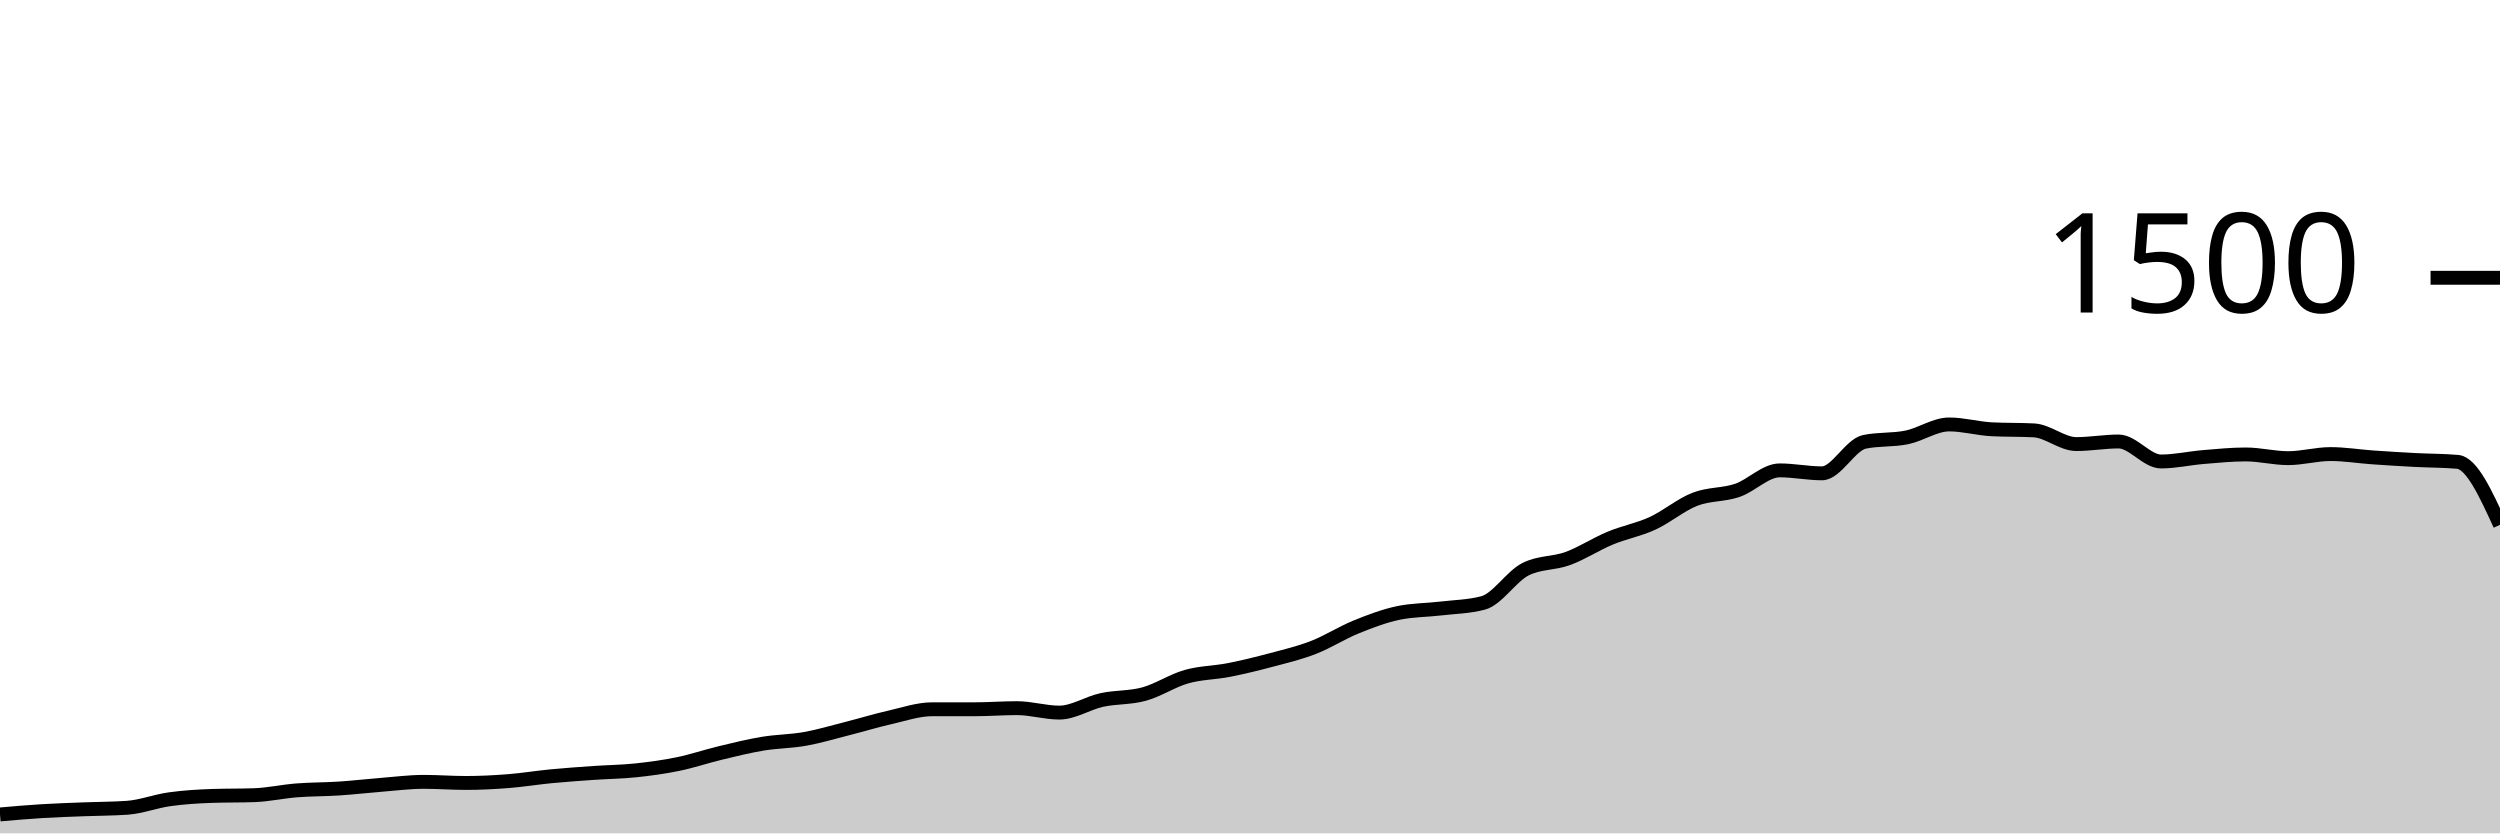
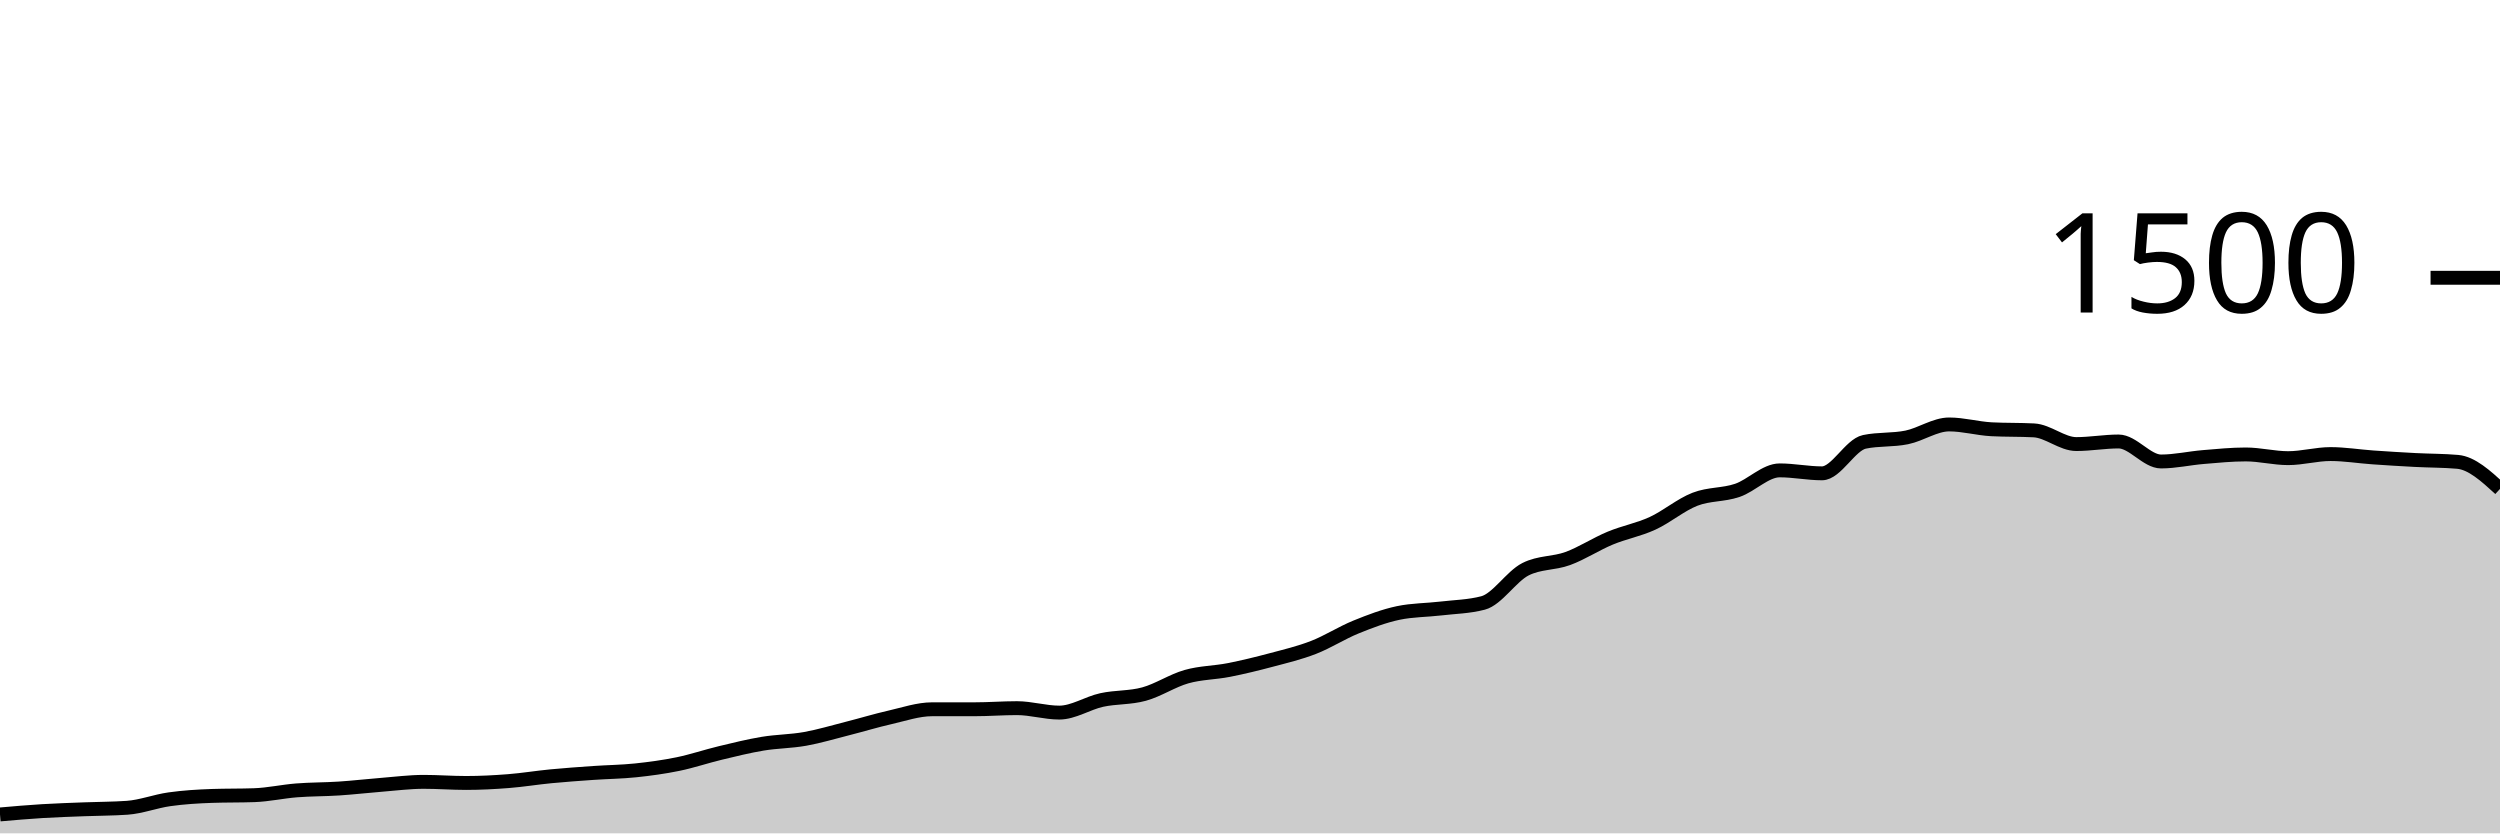
<svg xmlns="http://www.w3.org/2000/svg" viewBox="0 0 180 60">
  <g transform="translate(0,20)">
-     <path class="area" fill="rgba(0, 0, 0, 0.2)" d="M0,38.64C1.017,38.551,2.034,38.462,3.051,38.4C4.068,38.338,5.085,38.307,6.102,38.267C7.119,38.227,8.136,38.231,9.153,38.16C10.169,38.089,11.186,37.689,12.203,37.547C13.22,37.404,14.237,37.342,15.254,37.307C16.271,37.271,17.288,37.289,18.305,37.253C19.322,37.218,20.339,36.987,21.356,36.907C22.373,36.827,23.39,36.84,24.407,36.773C25.424,36.707,26.441,36.587,27.458,36.507C28.475,36.427,29.492,36.293,30.508,36.293C31.525,36.293,32.542,36.373,33.559,36.373C34.576,36.373,35.593,36.32,36.61,36.24C37.627,36.16,38.644,35.991,39.661,35.893C40.678,35.796,41.695,35.724,42.712,35.653C43.729,35.582,44.746,35.573,45.763,35.467C46.78,35.36,47.797,35.222,48.814,35.013C49.831,34.804,50.847,34.458,51.864,34.213C52.881,33.969,53.898,33.716,54.915,33.547C55.932,33.378,56.949,33.382,57.966,33.2C58.983,33.018,60,32.711,61.017,32.453C62.034,32.196,63.051,31.884,64.068,31.653C65.085,31.422,66.102,31.067,67.119,31.067C68.136,31.067,69.153,31.067,70.169,31.067C71.186,31.067,72.203,30.987,73.22,30.987C74.237,30.987,75.254,31.307,76.271,31.307C77.288,31.307,78.305,30.622,79.322,30.4C80.339,30.178,81.356,30.253,82.373,29.973C83.39,29.693,84.407,29.009,85.424,28.72C86.441,28.431,87.458,28.44,88.475,28.24C89.492,28.04,90.508,27.791,91.525,27.52C92.542,27.249,93.559,27.009,94.576,26.613C95.593,26.218,96.61,25.56,97.627,25.147C98.644,24.733,99.661,24.347,100.678,24.133C101.695,23.92,102.712,23.933,103.729,23.813C104.746,23.693,105.763,23.68,106.78,23.413C107.797,23.147,108.814,21.502,109.831,20.987C110.847,20.471,111.864,20.587,112.881,20.213C113.898,19.84,114.915,19.169,115.932,18.747C116.949,18.324,117.966,18.147,118.983,17.68C120,17.213,121.017,16.342,122.034,15.947C123.051,15.551,124.068,15.653,125.085,15.307C126.102,14.96,127.119,13.867,128.136,13.867C129.153,13.867,130.169,14.08,131.186,14.08C132.203,14.08,133.22,12.027,134.237,11.813C135.254,11.6,136.271,11.702,137.288,11.493C138.305,11.284,139.322,10.56,140.339,10.56C141.356,10.56,142.373,10.853,143.39,10.907C144.407,10.96,145.424,10.933,146.441,10.987C147.458,11.04,148.475,11.973,149.492,11.973C150.508,11.973,151.525,11.787,152.542,11.787C153.559,11.787,154.576,13.227,155.593,13.227C156.61,13.227,157.627,12.991,158.644,12.907C159.661,12.822,160.678,12.72,161.695,12.72C162.712,12.72,163.729,12.987,164.746,12.987C165.763,12.987,166.78,12.693,167.797,12.693C168.814,12.693,169.831,12.862,170.847,12.933C171.864,13.004,172.881,13.067,173.898,13.12C174.915,13.173,175.932,13.164,176.949,13.253C177.966,13.342,178.983,15.564,180,17.787L180,40C178.983,40,177.966,40,176.949,40C175.932,40,174.915,40,173.898,40C172.881,40,171.864,40,170.847,40C169.831,40,168.814,40,167.797,40C166.78,40,165.763,40,164.746,40C163.729,40,162.712,40,161.695,40C160.678,40,159.661,40,158.644,40C157.627,40,156.61,40,155.593,40C154.576,40,153.559,40,152.542,40C151.525,40,150.508,40,149.492,40C148.475,40,147.458,40,146.441,40C145.424,40,144.407,40,143.39,40C142.373,40,141.356,40,140.339,40C139.322,40,138.305,40,137.288,40C136.271,40,135.254,40,134.237,40C133.22,40,132.203,40,131.186,40C130.169,40,129.153,40,128.136,40C127.119,40,126.102,40,125.085,40C124.068,40,123.051,40,122.034,40C121.017,40,120,40,118.983,40C117.966,40,116.949,40,115.932,40C114.915,40,113.898,40,112.881,40C111.864,40,110.847,40,109.831,40C108.814,40,107.797,40,106.78,40C105.763,40,104.746,40,103.729,40C102.712,40,101.695,40,100.678,40C99.661,40,98.644,40,97.627,40C96.61,40,95.593,40,94.576,40C93.559,40,92.542,40,91.525,40C90.508,40,89.492,40,88.475,40C87.458,40,86.441,40,85.424,40C84.407,40,83.39,40,82.373,40C81.356,40,80.339,40,79.322,40C78.305,40,77.288,40,76.271,40C75.254,40,74.237,40,73.22,40C72.203,40,71.186,40,70.169,40C69.153,40,68.136,40,67.119,40C66.102,40,65.085,40,64.068,40C63.051,40,62.034,40,61.017,40C60,40,58.983,40,57.966,40C56.949,40,55.932,40,54.915,40C53.898,40,52.881,40,51.864,40C50.847,40,49.831,40,48.814,40C47.797,40,46.78,40,45.763,40C44.746,40,43.729,40,42.712,40C41.695,40,40.678,40,39.661,40C38.644,40,37.627,40,36.61,40C35.593,40,34.576,40,33.559,40C32.542,40,31.525,40,30.508,40C29.492,40,28.475,40,27.458,40C26.441,40,25.424,40,24.407,40C23.39,40,22.373,40,21.356,40C20.339,40,19.322,40,18.305,40C17.288,40,16.271,40,15.254,40C14.237,40,13.22,40,12.203,40C11.186,40,10.169,40,9.153,40C8.136,40,7.119,40,6.102,40C5.085,40,4.068,40,3.051,40C2.034,40,1.017,40,0,40Z" />
-     <path class="line" stroke="black" fill="none" d="M0,38.64C1.017,38.551,2.034,38.462,3.051,38.4C4.068,38.338,5.085,38.307,6.102,38.267C7.119,38.227,8.136,38.231,9.153,38.16C10.169,38.089,11.186,37.689,12.203,37.547C13.22,37.404,14.237,37.342,15.254,37.307C16.271,37.271,17.288,37.289,18.305,37.253C19.322,37.218,20.339,36.987,21.356,36.907C22.373,36.827,23.39,36.84,24.407,36.773C25.424,36.707,26.441,36.587,27.458,36.507C28.475,36.427,29.492,36.293,30.508,36.293C31.525,36.293,32.542,36.373,33.559,36.373C34.576,36.373,35.593,36.32,36.61,36.24C37.627,36.16,38.644,35.991,39.661,35.893C40.678,35.796,41.695,35.724,42.712,35.653C43.729,35.582,44.746,35.573,45.763,35.467C46.78,35.36,47.797,35.222,48.814,35.013C49.831,34.804,50.847,34.458,51.864,34.213C52.881,33.969,53.898,33.716,54.915,33.547C55.932,33.378,56.949,33.382,57.966,33.2C58.983,33.018,60,32.711,61.017,32.453C62.034,32.196,63.051,31.884,64.068,31.653C65.085,31.422,66.102,31.067,67.119,31.067C68.136,31.067,69.153,31.067,70.169,31.067C71.186,31.067,72.203,30.987,73.22,30.987C74.237,30.987,75.254,31.307,76.271,31.307C77.288,31.307,78.305,30.622,79.322,30.4C80.339,30.178,81.356,30.253,82.373,29.973C83.39,29.693,84.407,29.009,85.424,28.72C86.441,28.431,87.458,28.44,88.475,28.24C89.492,28.04,90.508,27.791,91.525,27.52C92.542,27.249,93.559,27.009,94.576,26.613C95.593,26.218,96.61,25.56,97.627,25.147C98.644,24.733,99.661,24.347,100.678,24.133C101.695,23.92,102.712,23.933,103.729,23.813C104.746,23.693,105.763,23.68,106.78,23.413C107.797,23.147,108.814,21.502,109.831,20.987C110.847,20.471,111.864,20.587,112.881,20.213C113.898,19.84,114.915,19.169,115.932,18.747C116.949,18.324,117.966,18.147,118.983,17.68C120,17.213,121.017,16.342,122.034,15.947C123.051,15.551,124.068,15.653,125.085,15.307C126.102,14.96,127.119,13.867,128.136,13.867C129.153,13.867,130.169,14.08,131.186,14.08C132.203,14.08,133.22,12.027,134.237,11.813C135.254,11.6,136.271,11.702,137.288,11.493C138.305,11.284,139.322,10.56,140.339,10.56C141.356,10.56,142.373,10.853,143.39,10.907C144.407,10.96,145.424,10.933,146.441,10.987C147.458,11.04,148.475,11.973,149.492,11.973C150.508,11.973,151.525,11.787,152.542,11.787C153.559,11.787,154.576,13.227,155.593,13.227C156.61,13.227,157.627,12.991,158.644,12.907C159.661,12.822,160.678,12.72,161.695,12.72C162.712,12.72,163.729,12.987,164.746,12.987C165.763,12.987,166.78,12.693,167.797,12.693C168.814,12.693,169.831,12.862,170.847,12.933C171.864,13.004,172.881,13.067,173.898,13.12C174.915,13.173,175.932,13.164,176.949,13.253C177.966,13.342,178.983,15.564,180,17.787" />
+     <path class="area" fill="rgba(0, 0, 0, 0.2)" d="M0,38.64C1.017,38.551,2.034,38.462,3.051,38.4C4.068,38.338,5.085,38.307,6.102,38.267C7.119,38.227,8.136,38.231,9.153,38.16C10.169,38.089,11.186,37.689,12.203,37.547C13.22,37.404,14.237,37.342,15.254,37.307C16.271,37.271,17.288,37.289,18.305,37.253C19.322,37.218,20.339,36.987,21.356,36.907C22.373,36.827,23.39,36.84,24.407,36.773C25.424,36.707,26.441,36.587,27.458,36.507C28.475,36.427,29.492,36.293,30.508,36.293C31.525,36.293,32.542,36.373,33.559,36.373C34.576,36.373,35.593,36.32,36.61,36.24C37.627,36.16,38.644,35.991,39.661,35.893C40.678,35.796,41.695,35.724,42.712,35.653C43.729,35.582,44.746,35.573,45.763,35.467C46.78,35.36,47.797,35.222,48.814,35.013C49.831,34.804,50.847,34.458,51.864,34.213C52.881,33.969,53.898,33.716,54.915,33.547C55.932,33.378,56.949,33.382,57.966,33.2C58.983,33.018,60,32.711,61.017,32.453C62.034,32.196,63.051,31.884,64.068,31.653C65.085,31.422,66.102,31.067,67.119,31.067C68.136,31.067,69.153,31.067,70.169,31.067C71.186,31.067,72.203,30.987,73.22,30.987C74.237,30.987,75.254,31.307,76.271,31.307C77.288,31.307,78.305,30.622,79.322,30.4C80.339,30.178,81.356,30.253,82.373,29.973C83.39,29.693,84.407,29.009,85.424,28.72C86.441,28.431,87.458,28.44,88.475,28.24C89.492,28.04,90.508,27.791,91.525,27.52C92.542,27.249,93.559,27.009,94.576,26.613C95.593,26.218,96.61,25.56,97.627,25.147C98.644,24.733,99.661,24.347,100.678,24.133C101.695,23.92,102.712,23.933,103.729,23.813C104.746,23.693,105.763,23.68,106.78,23.413C107.797,23.147,108.814,21.502,109.831,20.987C110.847,20.471,111.864,20.587,112.881,20.213C113.898,19.84,114.915,19.169,115.932,18.747C116.949,18.324,117.966,18.147,118.983,17.68C120,17.213,121.017,16.342,122.034,15.947C123.051,15.551,124.068,15.653,125.085,15.307C126.102,14.96,127.119,13.867,128.136,13.867C129.153,13.867,130.169,14.08,131.186,14.08C132.203,14.08,133.22,12.027,134.237,11.813C135.254,11.6,136.271,11.702,137.288,11.493C138.305,11.284,139.322,10.56,140.339,10.56C141.356,10.56,142.373,10.853,143.39,10.907C144.407,10.96,145.424,10.933,146.441,10.987C147.458,11.04,148.475,11.973,149.492,11.973C150.508,11.973,151.525,11.787,152.542,11.787C153.559,11.787,154.576,13.227,155.593,13.227C156.61,13.227,157.627,12.991,158.644,12.907C159.661,12.822,160.678,12.72,161.695,12.72C162.712,12.72,163.729,12.987,164.746,12.987C165.763,12.987,166.78,12.693,167.797,12.693C168.814,12.693,169.831,12.862,170.847,12.933C171.864,13.004,172.881,13.067,173.898,13.12C174.915,13.173,175.932,13.164,176.949,13.253C177.966,13.342,178.983,14.271,180,15.2L180,40C178.983,40,177.966,40,176.949,40C175.932,40,174.915,40,173.898,40C172.881,40,171.864,40,170.847,40C169.831,40,168.814,40,167.797,40C166.78,40,165.763,40,164.746,40C163.729,40,162.712,40,161.695,40C160.678,40,159.661,40,158.644,40C157.627,40,156.61,40,155.593,40C154.576,40,153.559,40,152.542,40C151.525,40,150.508,40,149.492,40C148.475,40,147.458,40,146.441,40C145.424,40,144.407,40,143.39,40C142.373,40,141.356,40,140.339,40C139.322,40,138.305,40,137.288,40C136.271,40,135.254,40,134.237,40C133.22,40,132.203,40,131.186,40C130.169,40,129.153,40,128.136,40C127.119,40,126.102,40,125.085,40C124.068,40,123.051,40,122.034,40C121.017,40,120,40,118.983,40C117.966,40,116.949,40,115.932,40C114.915,40,113.898,40,112.881,40C111.864,40,110.847,40,109.831,40C108.814,40,107.797,40,106.78,40C105.763,40,104.746,40,103.729,40C102.712,40,101.695,40,100.678,40C99.661,40,98.644,40,97.627,40C96.61,40,95.593,40,94.576,40C93.559,40,92.542,40,91.525,40C90.508,40,89.492,40,88.475,40C87.458,40,86.441,40,85.424,40C84.407,40,83.39,40,82.373,40C81.356,40,80.339,40,79.322,40C78.305,40,77.288,40,76.271,40C75.254,40,74.237,40,73.22,40C72.203,40,71.186,40,70.169,40C69.153,40,68.136,40,67.119,40C66.102,40,65.085,40,64.068,40C63.051,40,62.034,40,61.017,40C60,40,58.983,40,57.966,40C56.949,40,55.932,40,54.915,40C53.898,40,52.881,40,51.864,40C50.847,40,49.831,40,48.814,40C47.797,40,46.78,40,45.763,40C44.746,40,43.729,40,42.712,40C41.695,40,40.678,40,39.661,40C38.644,40,37.627,40,36.61,40C35.593,40,34.576,40,33.559,40C32.542,40,31.525,40,30.508,40C29.492,40,28.475,40,27.458,40C26.441,40,25.424,40,24.407,40C23.39,40,22.373,40,21.356,40C20.339,40,19.322,40,18.305,40C17.288,40,16.271,40,15.254,40C14.237,40,13.22,40,12.203,40C11.186,40,10.169,40,9.153,40C8.136,40,7.119,40,6.102,40C5.085,40,4.068,40,3.051,40C2.034,40,1.017,40,0,40Z" />
+     <path class="line" stroke="black" fill="none" d="M0,38.64C1.017,38.551,2.034,38.462,3.051,38.4C4.068,38.338,5.085,38.307,6.102,38.267C7.119,38.227,8.136,38.231,9.153,38.16C10.169,38.089,11.186,37.689,12.203,37.547C13.22,37.404,14.237,37.342,15.254,37.307C16.271,37.271,17.288,37.289,18.305,37.253C19.322,37.218,20.339,36.987,21.356,36.907C22.373,36.827,23.39,36.84,24.407,36.773C25.424,36.707,26.441,36.587,27.458,36.507C28.475,36.427,29.492,36.293,30.508,36.293C31.525,36.293,32.542,36.373,33.559,36.373C34.576,36.373,35.593,36.32,36.61,36.24C37.627,36.16,38.644,35.991,39.661,35.893C40.678,35.796,41.695,35.724,42.712,35.653C43.729,35.582,44.746,35.573,45.763,35.467C46.78,35.36,47.797,35.222,48.814,35.013C49.831,34.804,50.847,34.458,51.864,34.213C52.881,33.969,53.898,33.716,54.915,33.547C55.932,33.378,56.949,33.382,57.966,33.2C58.983,33.018,60,32.711,61.017,32.453C62.034,32.196,63.051,31.884,64.068,31.653C65.085,31.422,66.102,31.067,67.119,31.067C68.136,31.067,69.153,31.067,70.169,31.067C71.186,31.067,72.203,30.987,73.22,30.987C74.237,30.987,75.254,31.307,76.271,31.307C77.288,31.307,78.305,30.622,79.322,30.4C80.339,30.178,81.356,30.253,82.373,29.973C83.39,29.693,84.407,29.009,85.424,28.72C86.441,28.431,87.458,28.44,88.475,28.24C89.492,28.04,90.508,27.791,91.525,27.52C92.542,27.249,93.559,27.009,94.576,26.613C95.593,26.218,96.61,25.56,97.627,25.147C98.644,24.733,99.661,24.347,100.678,24.133C101.695,23.92,102.712,23.933,103.729,23.813C104.746,23.693,105.763,23.68,106.78,23.413C107.797,23.147,108.814,21.502,109.831,20.987C110.847,20.471,111.864,20.587,112.881,20.213C113.898,19.84,114.915,19.169,115.932,18.747C116.949,18.324,117.966,18.147,118.983,17.68C120,17.213,121.017,16.342,122.034,15.947C123.051,15.551,124.068,15.653,125.085,15.307C126.102,14.96,127.119,13.867,128.136,13.867C129.153,13.867,130.169,14.08,131.186,14.08C132.203,14.08,133.22,12.027,134.237,11.813C135.254,11.6,136.271,11.702,137.288,11.493C138.305,11.284,139.322,10.56,140.339,10.56C141.356,10.56,142.373,10.853,143.39,10.907C144.407,10.96,145.424,10.933,146.441,10.987C147.458,11.04,148.475,11.973,149.492,11.973C150.508,11.973,151.525,11.787,152.542,11.787C153.559,11.787,154.576,13.227,155.593,13.227C156.61,13.227,157.627,12.991,158.644,12.907C159.661,12.822,160.678,12.72,161.695,12.72C162.712,12.72,163.729,12.987,164.746,12.987C165.763,12.987,166.78,12.693,167.797,12.693C168.814,12.693,169.831,12.862,170.847,12.933C171.864,13.004,172.881,13.067,173.898,13.12C174.915,13.173,175.932,13.164,176.949,13.253C177.966,13.342,178.983,14.271,180,15.2" />
    <path class="axis-ceiling" stroke-width="1" stroke="black" fill="none" d="M175,0L180,0" />
    <text class="axis-ceiling-label" font-family="sans-serif" text-anchor="end" font-size="10px" x="170" y="2.5">1500</text>
  </g>
</svg>
